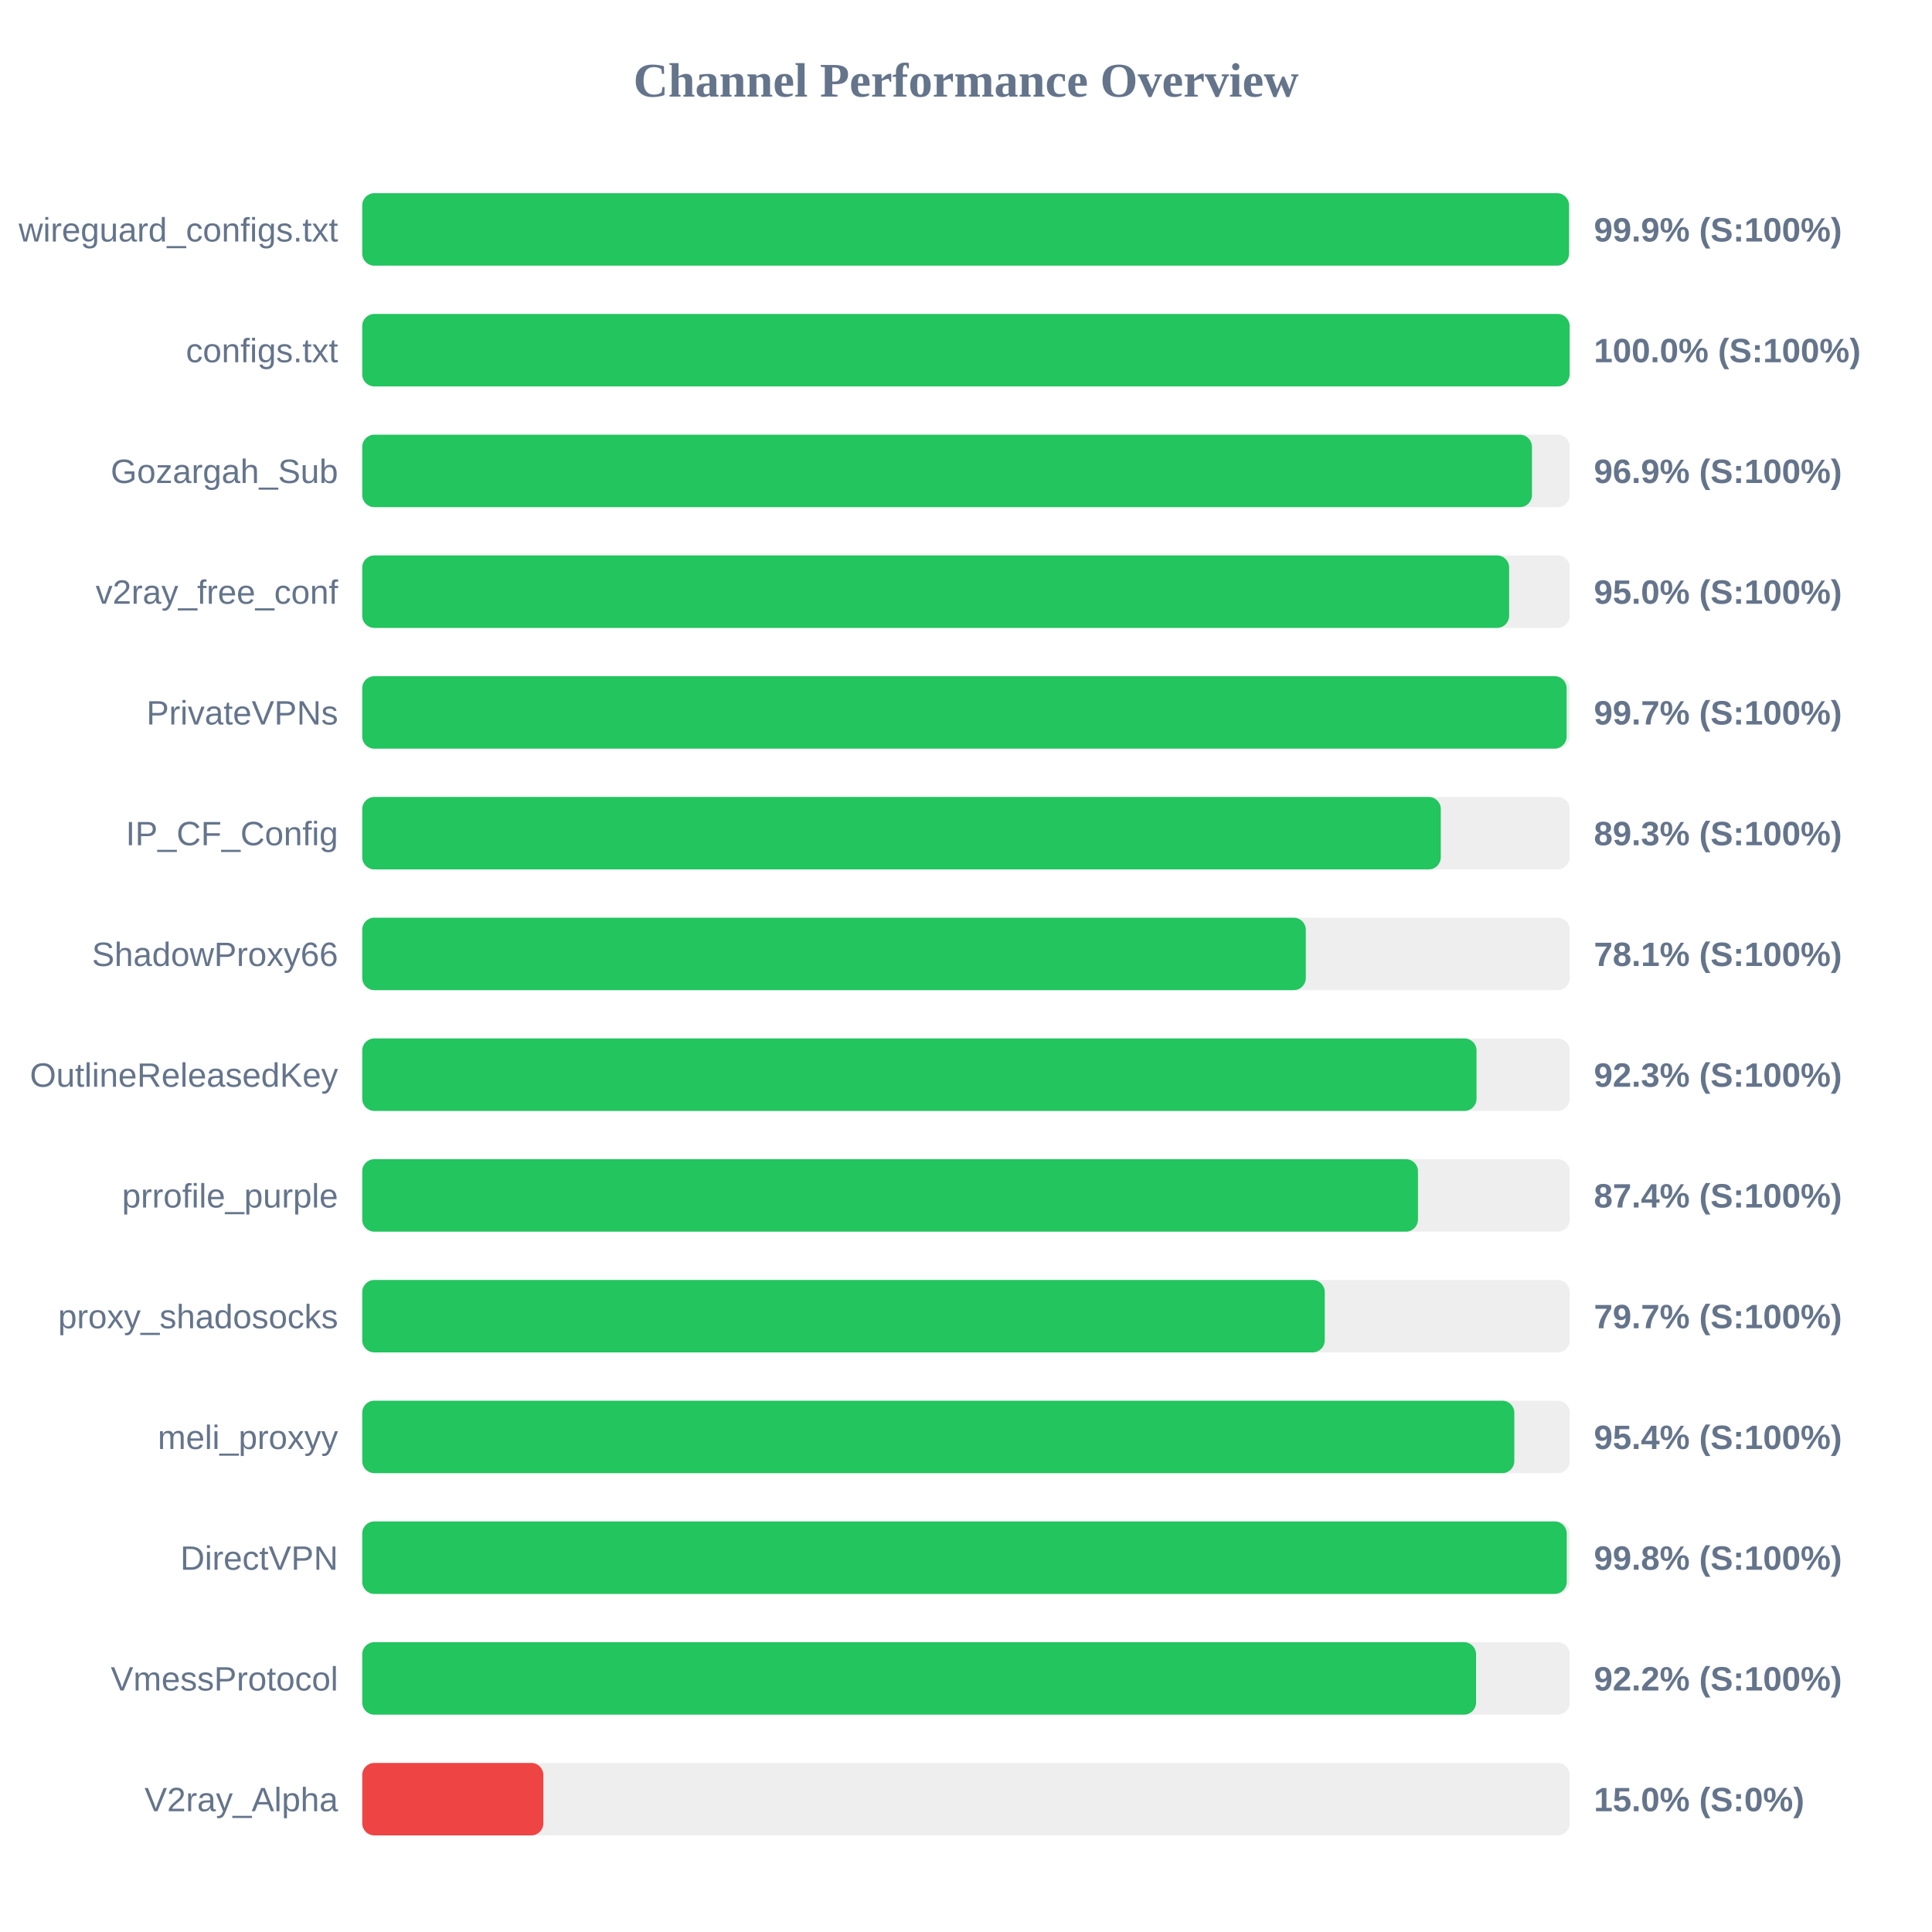
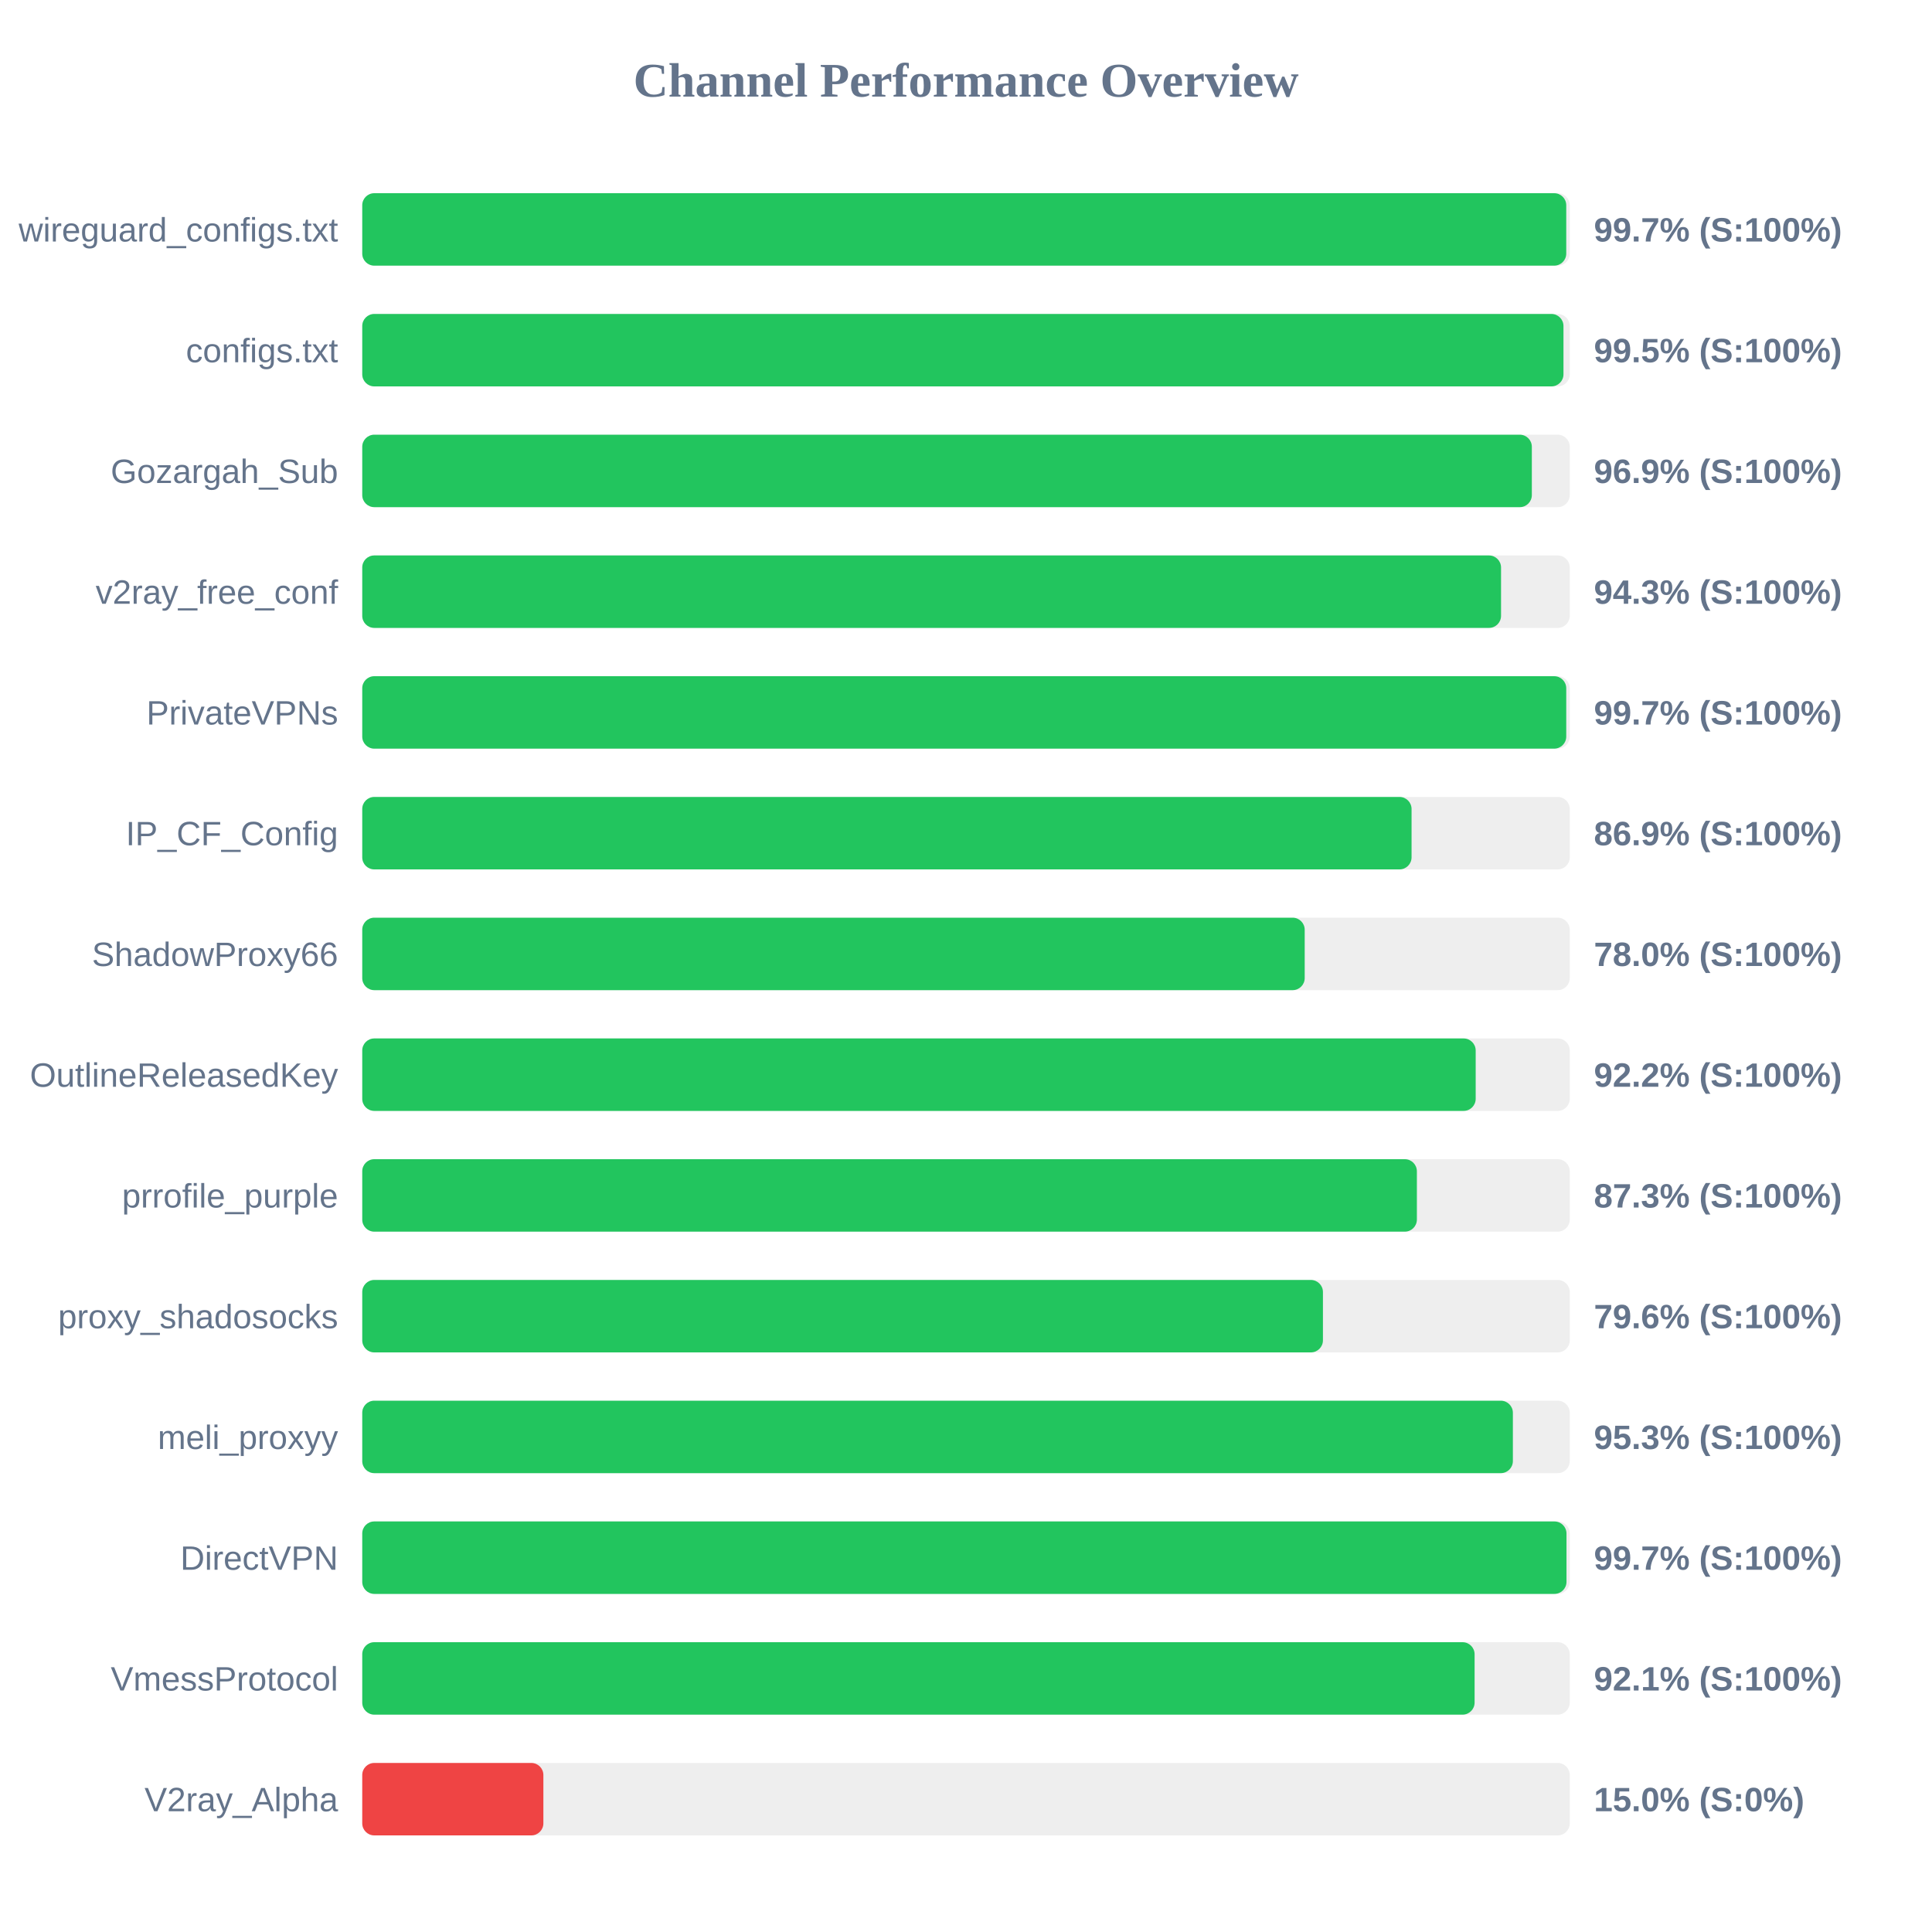
<svg xmlns="http://www.w3.org/2000/svg" width="800" height="800" version="1.1">
  <style>
        .row { font: 14px Arial; fill: #64748b; }
        .score { font: bold 14px Arial; fill: #64748b; }
    </style>
  <text x="400" y="40" text-anchor="middle" font-size="20px" font-weight="bold" fill="#64748b">Channel Performance Overview</text>
  <rect x="150" y="80" width="500" height="30" fill="#eee" rx="5" />
-   <rect x="150" y="80" width="499.7" height="30" fill="#22c55e" rx="5" />
+   <rect x="150" y="80" width="498.55" height="30" fill="#22c55e" rx="5" />
  <text x="140" y="100" text-anchor="end" class="row">wireguard_configs.txt</text>
-   <text x="660" y="100" text-anchor="start" class="score">99.9% (S:100%)</text>
+   <text x="660" y="100" text-anchor="start" class="score">99.7% (S:100%)</text>
  <rect x="150" y="130" width="500" height="30" fill="#eee" rx="5" />
-   <rect x="150" y="130" width="499.95" height="30" fill="#22c55e" rx="5" />
+   <rect x="150" y="130" width="497.4" height="30" fill="#22c55e" rx="5" />
  <text x="140" y="150" text-anchor="end" class="row">configs.txt</text>
-   <text x="660" y="150" text-anchor="start" class="score">100.0% (S:100%)</text>
+   <text x="660" y="150" text-anchor="start" class="score">99.5% (S:100%)</text>
  <rect x="150" y="180" width="500" height="30" fill="#eee" rx="5" />
-   <rect x="150" y="180" width="484.35" height="30" fill="#22c55e" rx="5" />
+   <rect x="150" y="180" width="484.3" height="30" fill="#22c55e" rx="5" />
  <text x="140" y="200" text-anchor="end" class="row">Gozargah_Sub</text>
  <text x="660" y="200" text-anchor="start" class="score">96.9% (S:100%)</text>
  <rect x="150" y="230" width="500" height="30" fill="#eee" rx="5" />
-   <rect x="150" y="230" width="474.9" height="30" fill="#22c55e" rx="5" />
+   <rect x="150" y="230" width="471.55" height="30" fill="#22c55e" rx="5" />
  <text x="140" y="250" text-anchor="end" class="row">v2ray_free_conf</text>
-   <text x="660" y="250" text-anchor="start" class="score">95.0% (S:100%)</text>
+   <text x="660" y="250" text-anchor="start" class="score">94.3% (S:100%)</text>
  <rect x="150" y="280" width="500" height="30" fill="#eee" rx="5" />
-   <rect x="150" y="280" width="498.7" height="30" fill="#22c55e" rx="5" />
+   <rect x="150" y="280" width="498.55" height="30" fill="#22c55e" rx="5" />
  <text x="140" y="300" text-anchor="end" class="row">PrivateVPNs</text>
  <text x="660" y="300" text-anchor="start" class="score">99.7% (S:100%)</text>
  <rect x="150" y="330" width="500" height="30" fill="#eee" rx="5" />
-   <rect x="150" y="330" width="446.6" height="30" fill="#22c55e" rx="5" />
+   <rect x="150" y="330" width="434.5" height="30" fill="#22c55e" rx="5" />
  <text x="140" y="350" text-anchor="end" class="row">IP_CF_Config</text>
-   <text x="660" y="350" text-anchor="start" class="score">89.3% (S:100%)</text>
+   <text x="660" y="350" text-anchor="start" class="score">86.9% (S:100%)</text>
  <rect x="150" y="380" width="500" height="30" fill="#eee" rx="5" />
-   <rect x="150" y="380" width="390.7" height="30" fill="#22c55e" rx="5" />
+   <rect x="150" y="380" width="390.25" height="30" fill="#22c55e" rx="5" />
  <text x="140" y="400" text-anchor="end" class="row">ShadowProxy66</text>
-   <text x="660" y="400" text-anchor="start" class="score">78.1% (S:100%)</text>
+   <text x="660" y="400" text-anchor="start" class="score">78.0% (S:100%)</text>
  <rect x="150" y="430" width="500" height="30" fill="#eee" rx="5" />
-   <rect x="150" y="430" width="461.4" height="30" fill="#22c55e" rx="5" />
+   <rect x="150" y="430" width="461.05" height="30" fill="#22c55e" rx="5" />
  <text x="140" y="450" text-anchor="end" class="row">OutlineReleasedKey</text>
-   <text x="660" y="450" text-anchor="start" class="score">92.3% (S:100%)</text>
+   <text x="660" y="450" text-anchor="start" class="score">92.2% (S:100%)</text>
  <rect x="150" y="480" width="500" height="30" fill="#eee" rx="5" />
-   <rect x="150" y="480" width="437.15" height="30" fill="#22c55e" rx="5" />
+   <rect x="150" y="480" width="436.7" height="30" fill="#22c55e" rx="5" />
  <text x="140" y="500" text-anchor="end" class="row">prrofile_purple</text>
-   <text x="660" y="500" text-anchor="start" class="score">87.4% (S:100%)</text>
+   <text x="660" y="500" text-anchor="start" class="score">87.3% (S:100%)</text>
  <rect x="150" y="530" width="500" height="30" fill="#eee" rx="5" />
-   <rect x="150" y="530" width="398.55" height="30" fill="#22c55e" rx="5" />
+   <rect x="150" y="530" width="397.8" height="30" fill="#22c55e" rx="5" />
  <text x="140" y="550" text-anchor="end" class="row">proxy_shadosocks</text>
-   <text x="660" y="550" text-anchor="start" class="score">79.7% (S:100%)</text>
+   <text x="660" y="550" text-anchor="start" class="score">79.6% (S:100%)</text>
  <rect x="150" y="580" width="500" height="30" fill="#eee" rx="5" />
-   <rect x="150" y="580" width="477.05" height="30" fill="#22c55e" rx="5" />
+   <rect x="150" y="580" width="476.45" height="30" fill="#22c55e" rx="5" />
  <text x="140" y="600" text-anchor="end" class="row">meli_proxyy</text>
-   <text x="660" y="600" text-anchor="start" class="score">95.4% (S:100%)</text>
+   <text x="660" y="600" text-anchor="start" class="score">95.3% (S:100%)</text>
  <rect x="150" y="630" width="500" height="30" fill="#eee" rx="5" />
-   <rect x="150" y="630" width="498.75" height="30" fill="#22c55e" rx="5" />
+   <rect x="150" y="630" width="498.65" height="30" fill="#22c55e" rx="5" />
  <text x="140" y="650" text-anchor="end" class="row">DirectVPN</text>
-   <text x="660" y="650" text-anchor="start" class="score">99.8% (S:100%)</text>
+   <text x="660" y="650" text-anchor="start" class="score">99.7% (S:100%)</text>
  <rect x="150" y="680" width="500" height="30" fill="#eee" rx="5" />
-   <rect x="150" y="680" width="461.2" height="30" fill="#22c55e" rx="5" />
+   <rect x="150" y="680" width="460.6" height="30" fill="#22c55e" rx="5" />
  <text x="140" y="700" text-anchor="end" class="row">VmessProtocol</text>
-   <text x="660" y="700" text-anchor="start" class="score">92.2% (S:100%)</text>
+   <text x="660" y="700" text-anchor="start" class="score">92.1% (S:100%)</text>
  <rect x="150" y="730" width="500" height="30" fill="#eee" rx="5" />
  <rect x="150" y="730" width="75.0" height="30" fill="#ef4444" rx="5" />
  <text x="140" y="750" text-anchor="end" class="row">V2ray_Alpha</text>
  <text x="660" y="750" text-anchor="start" class="score">15.0% (S:0%)</text>
</svg>
